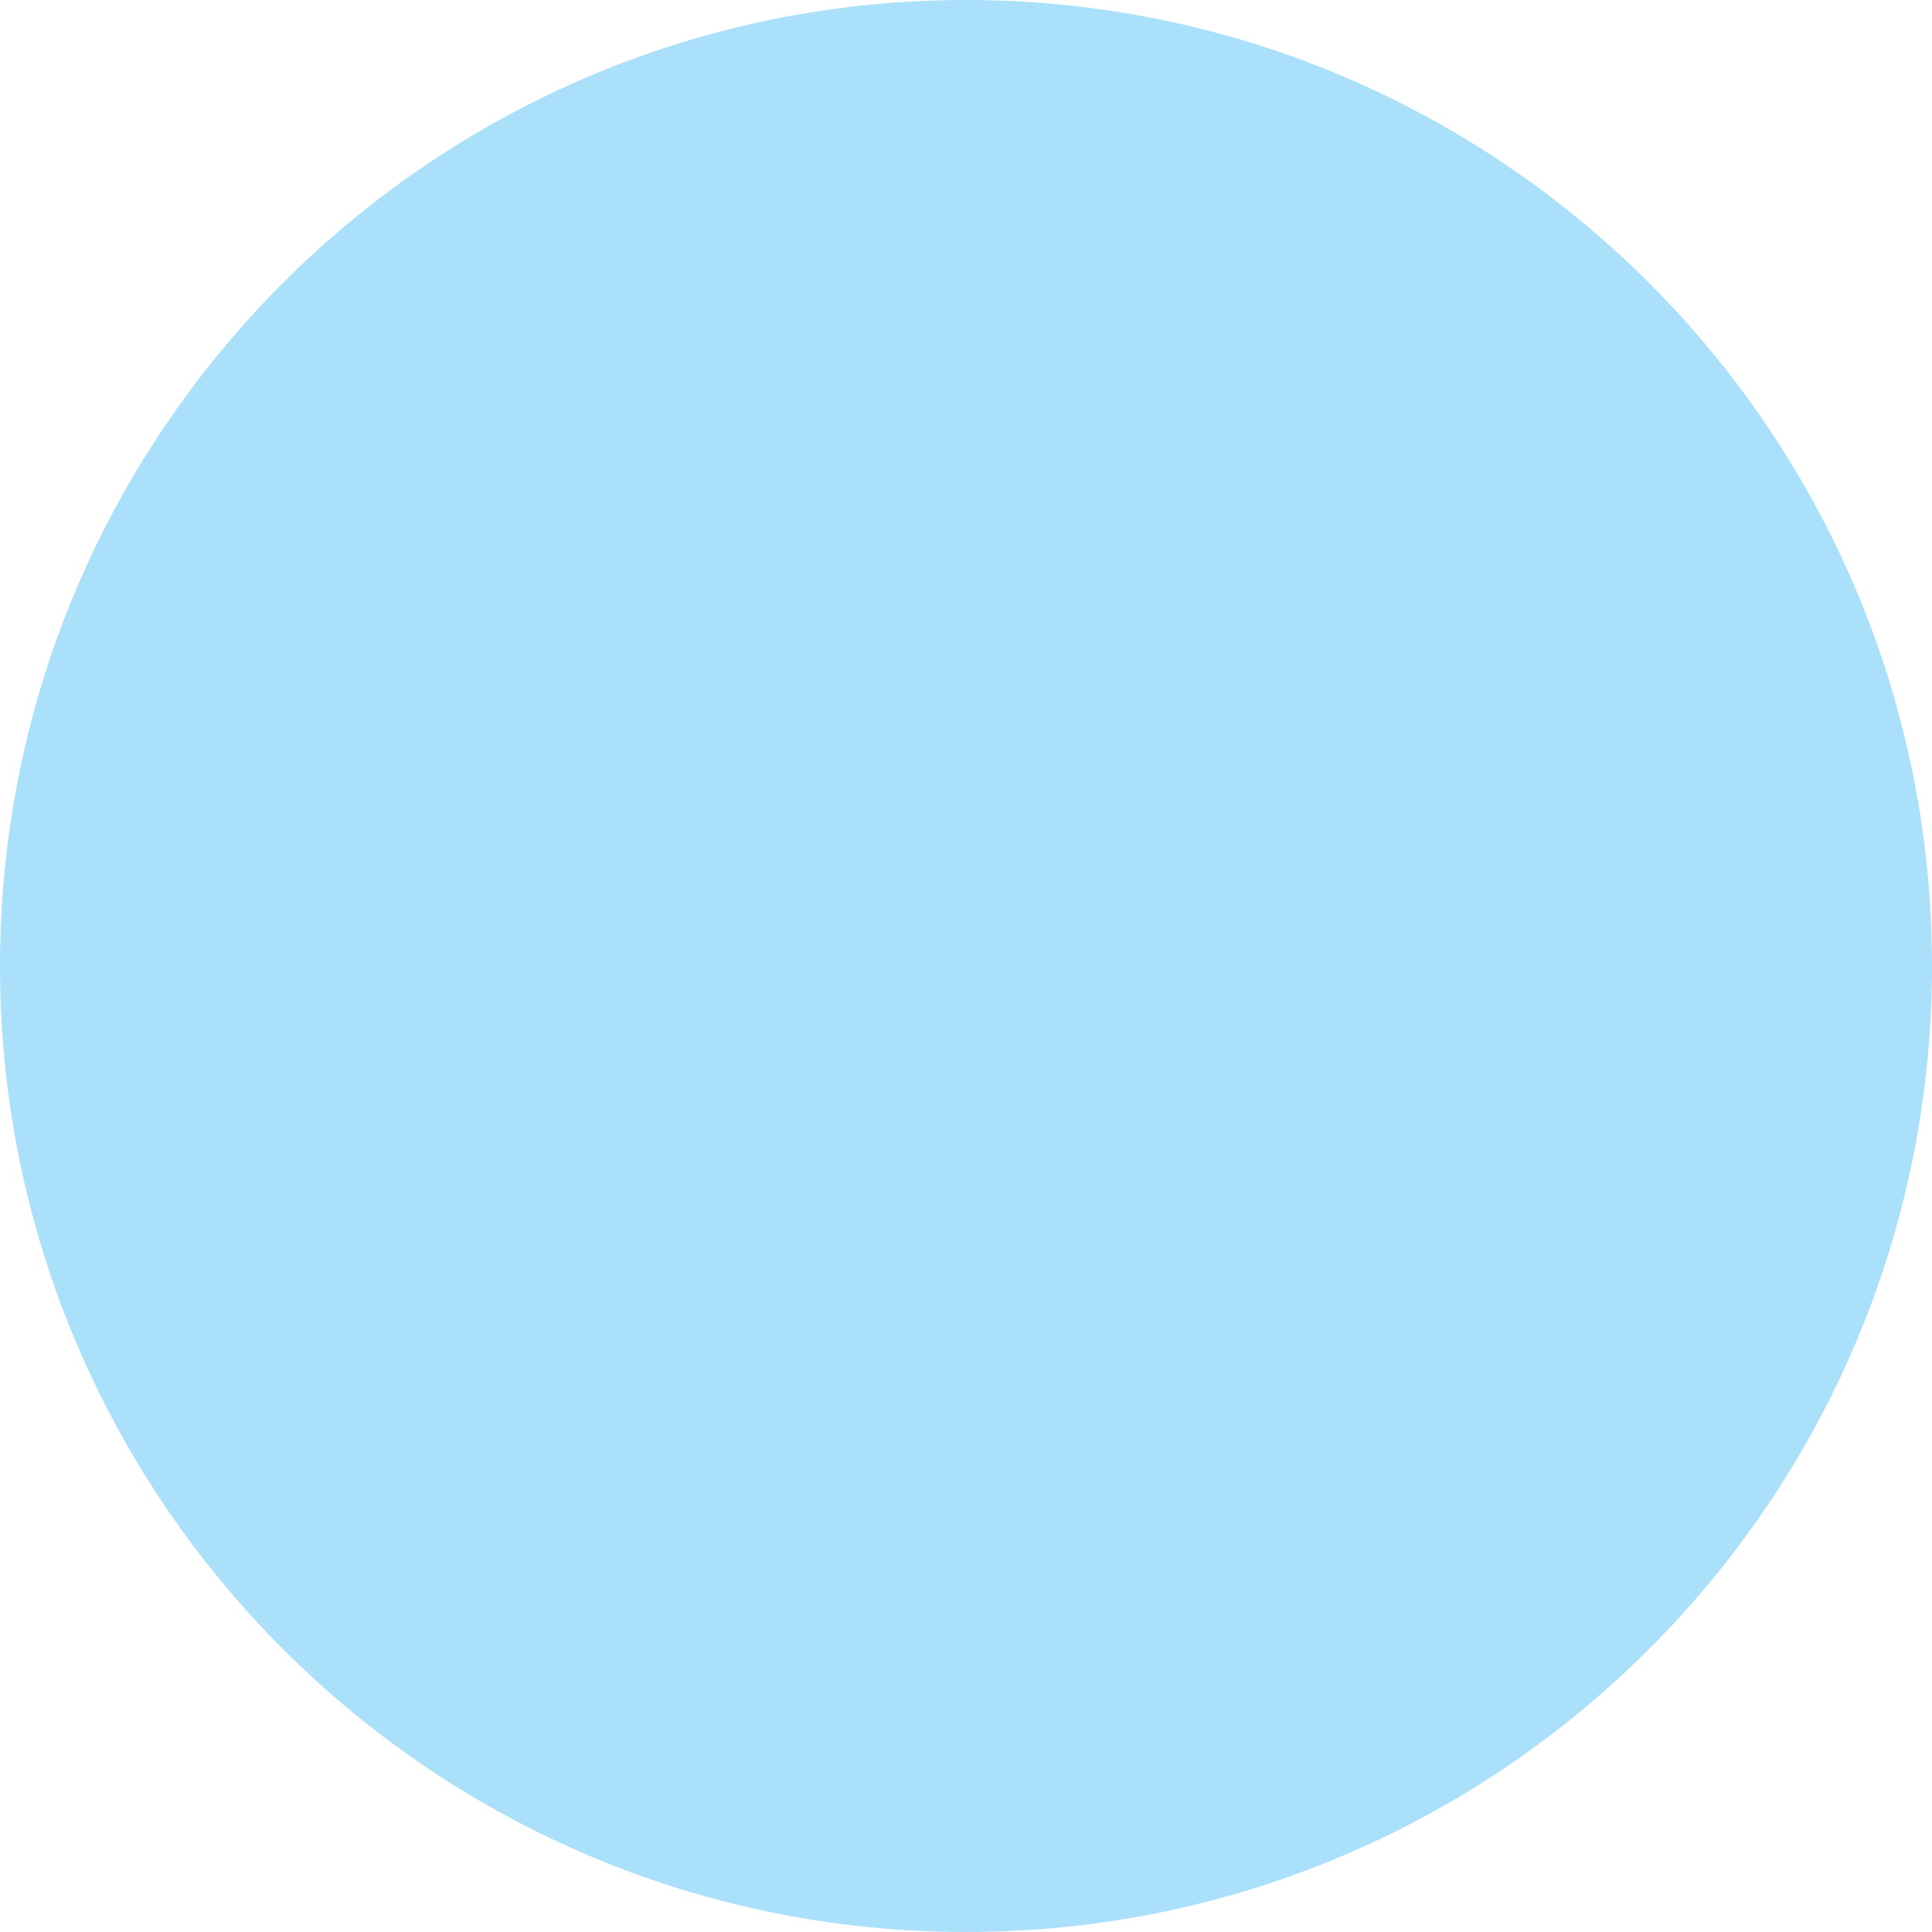
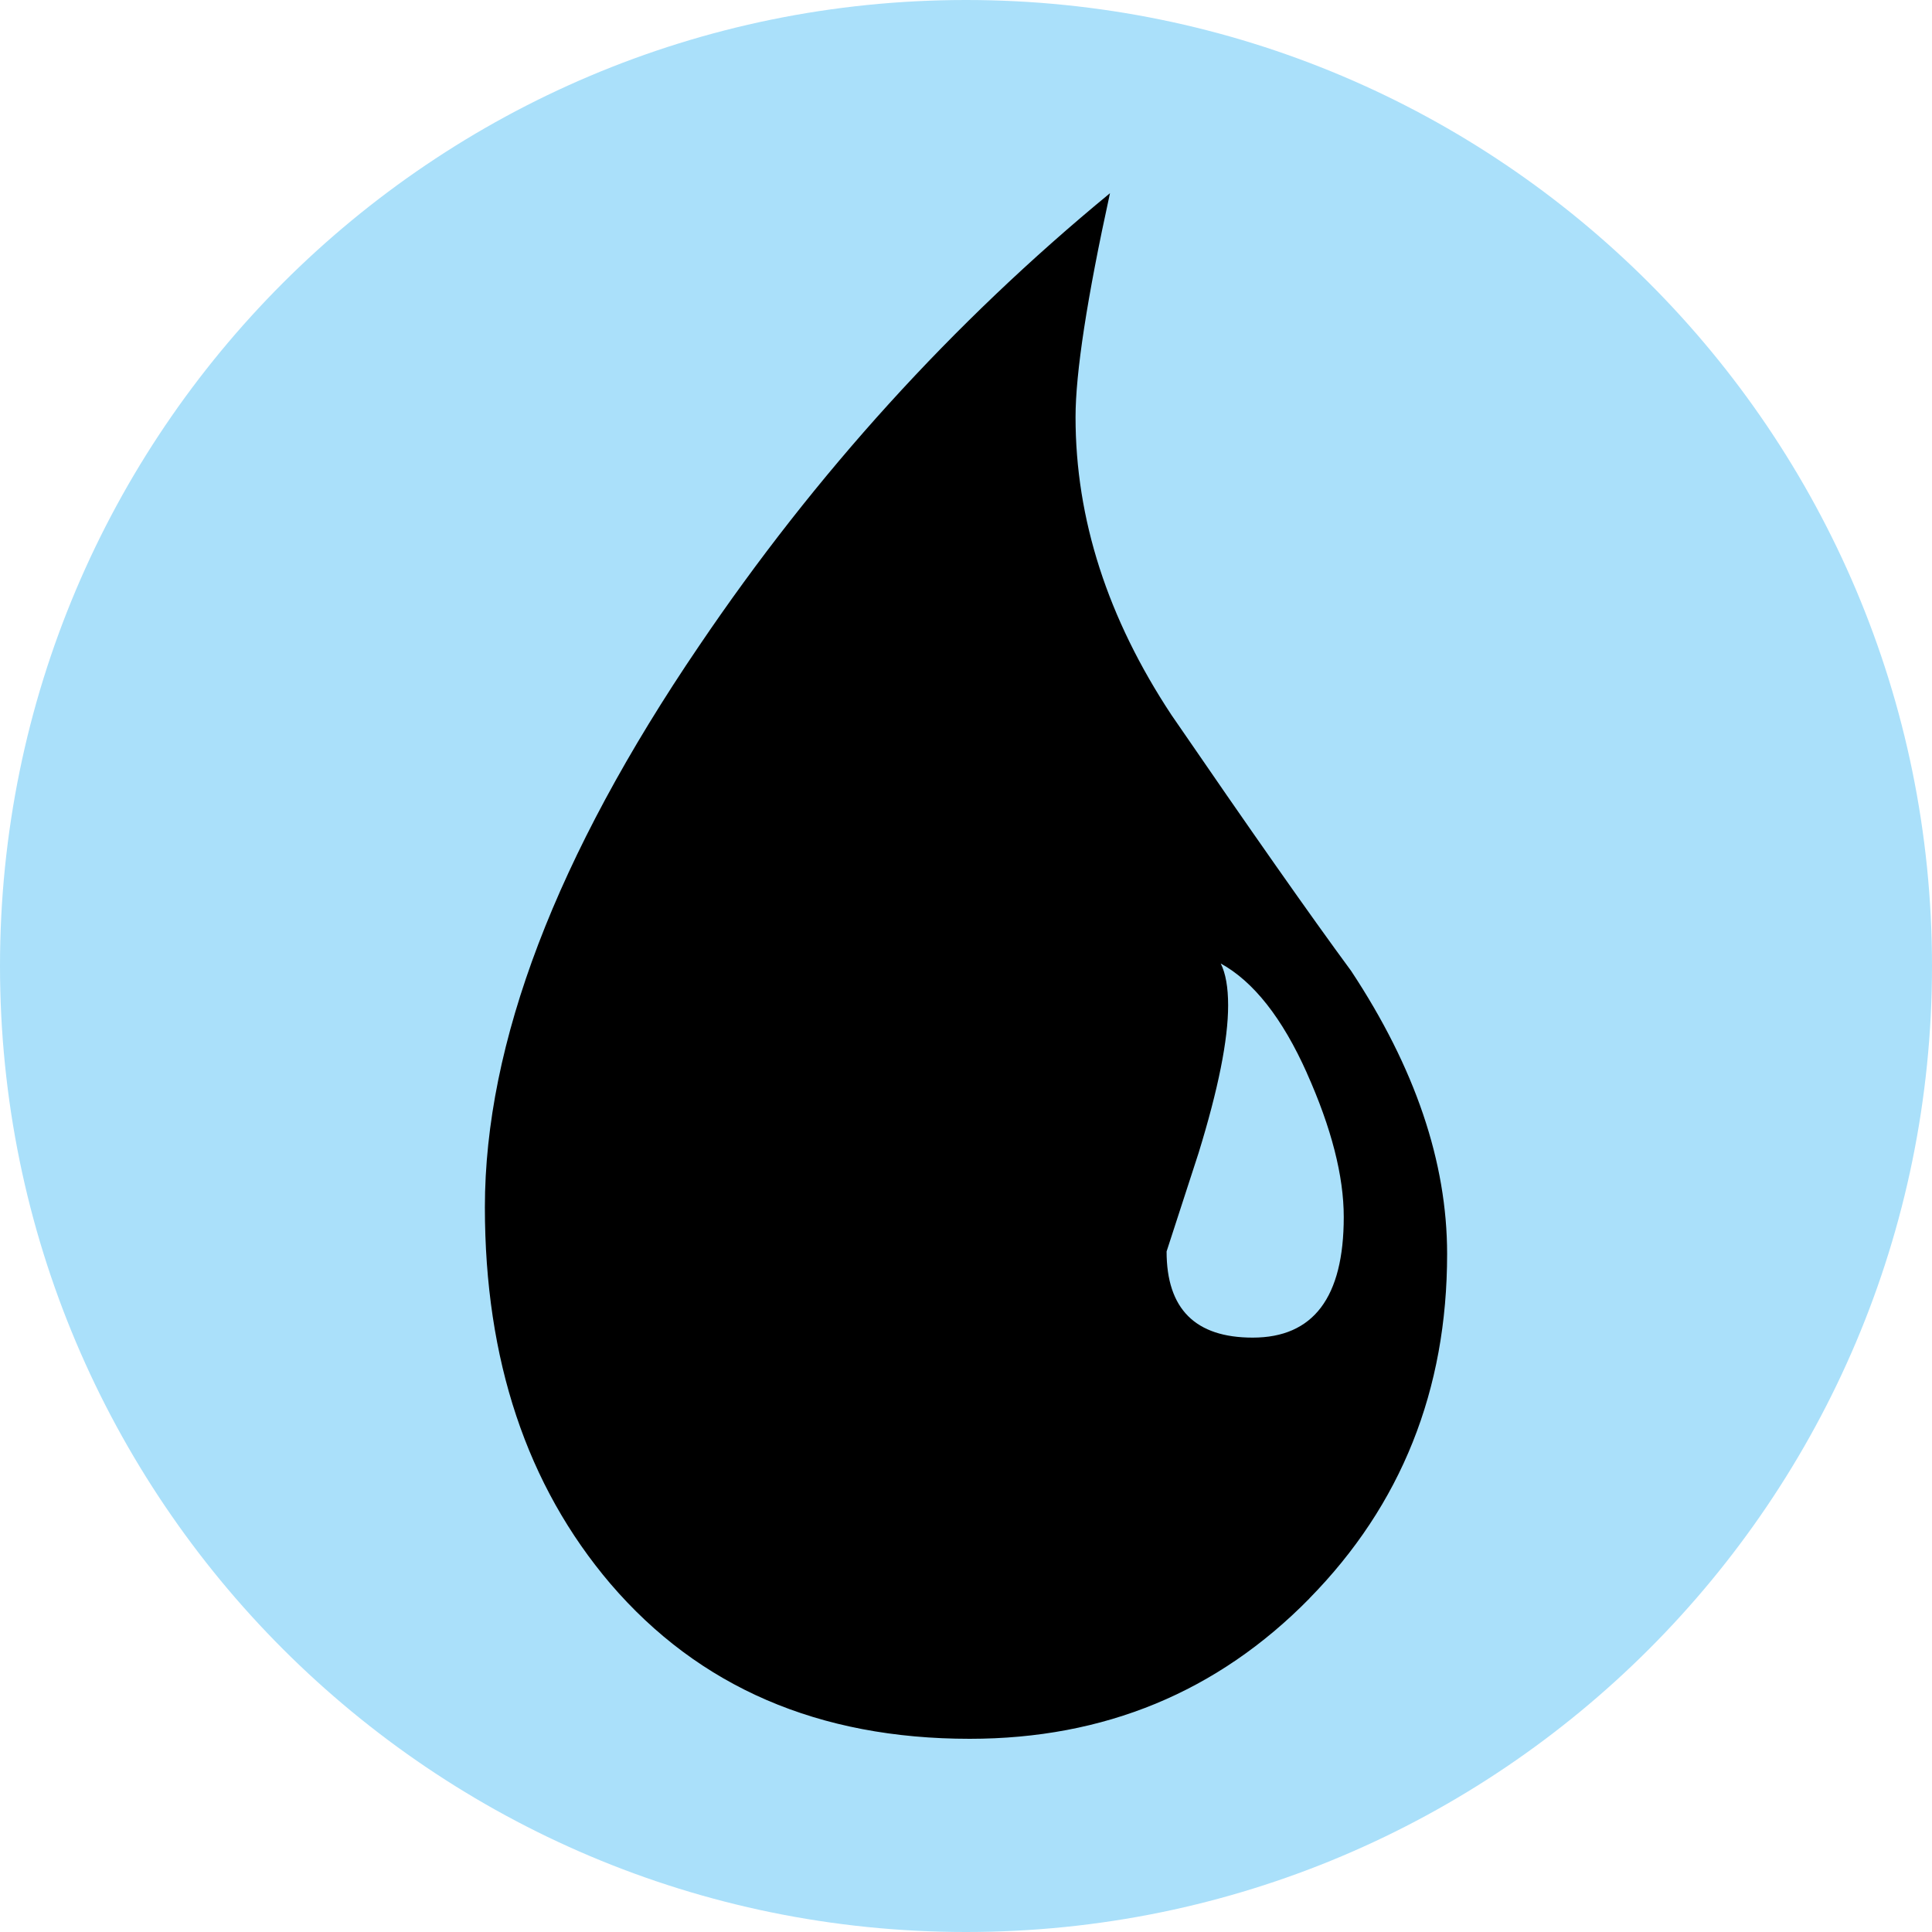
<svg xmlns="http://www.w3.org/2000/svg" viewBox="0 0 100 100">
  <circle cx="50" cy="50" fill="#aae0fa" r="50" stroke="none" />
+   <svg height="80" viewBox="0 0 32 32" width="80" x="10" y="10">
+     <path d="M23.11,29.095 c-1.903,1.937,-4.248,2.905,-7.033,2.905,-3.126,0,-5.605,-1.07,-7.439,-3.21,-1.733,-2.038,-2.599,-4.637,-2.599,-7.795,0,-3.397,1.478,-7.271,4.433,-11.62,2.411,-3.566,5.248,-6.692,8.509,-9.375,-0.476,2.175,-0.713,3.72,-0.713,4.637,0,2.107,0.662,4.162,1.986,6.166,1.631,2.378,2.87,4.145,3.72,5.299,1.325,2.005,1.987,3.958,1.987,5.859,0.001,2.82,-0.951,5.198,-2.852,7.133 z M23.058,18.216 c-0.509,-1.138,-1.104,-1.893,-1.784,-2.268,0.102,0.204,0.153,0.493,0.153,0.867,0,0.714,-0.204,1.732,-0.612,3.057 l-0.662,2.038 c0,1.189,0.593,1.784,1.783,1.784,1.256,0,1.885,-0.833,1.885,-2.497,0,-0.848,-0.254,-1.842,-0.764,-2.981 z" />
+   </svg>
</svg>
